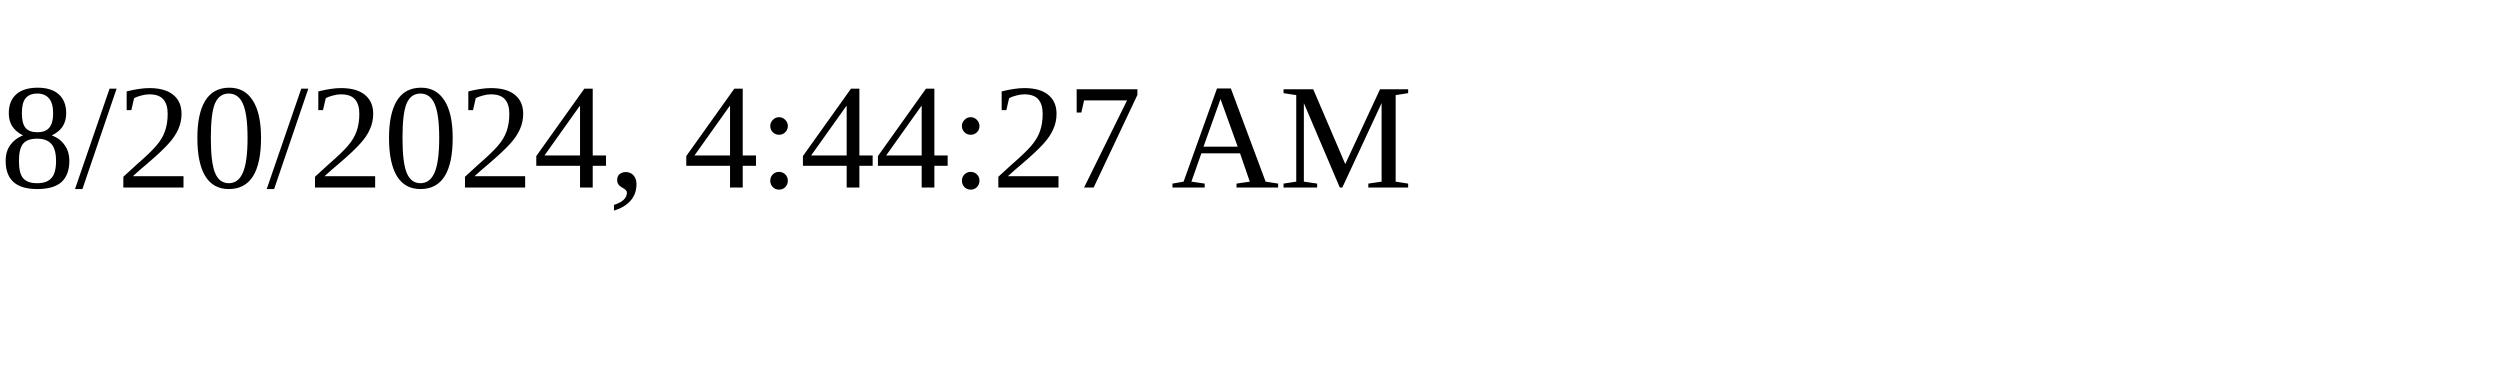
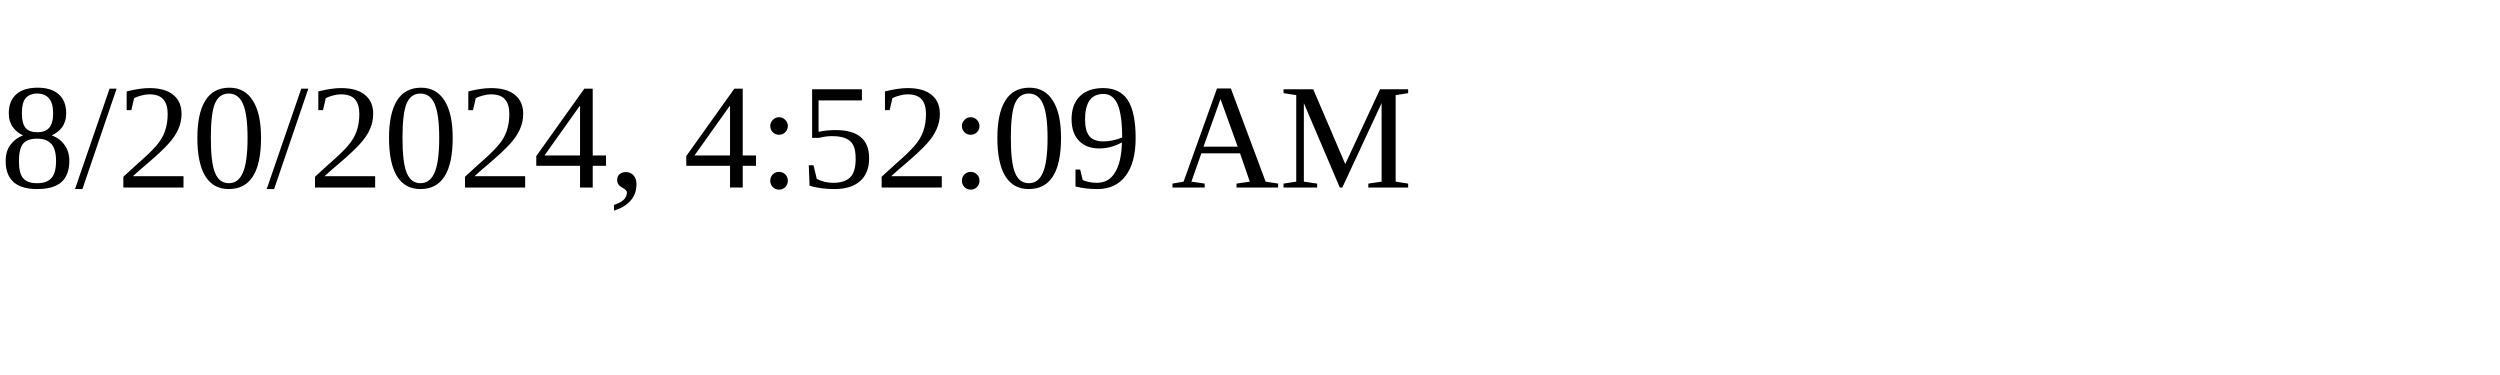
<svg xmlns="http://www.w3.org/2000/svg" height="30" width="200">
-   <text x="0" y="15">8/20/2024, 4:44:27 AM</text>
+   <text x="0" y="15">8/20/2024, 4:52:09 AM</text>
</svg>
